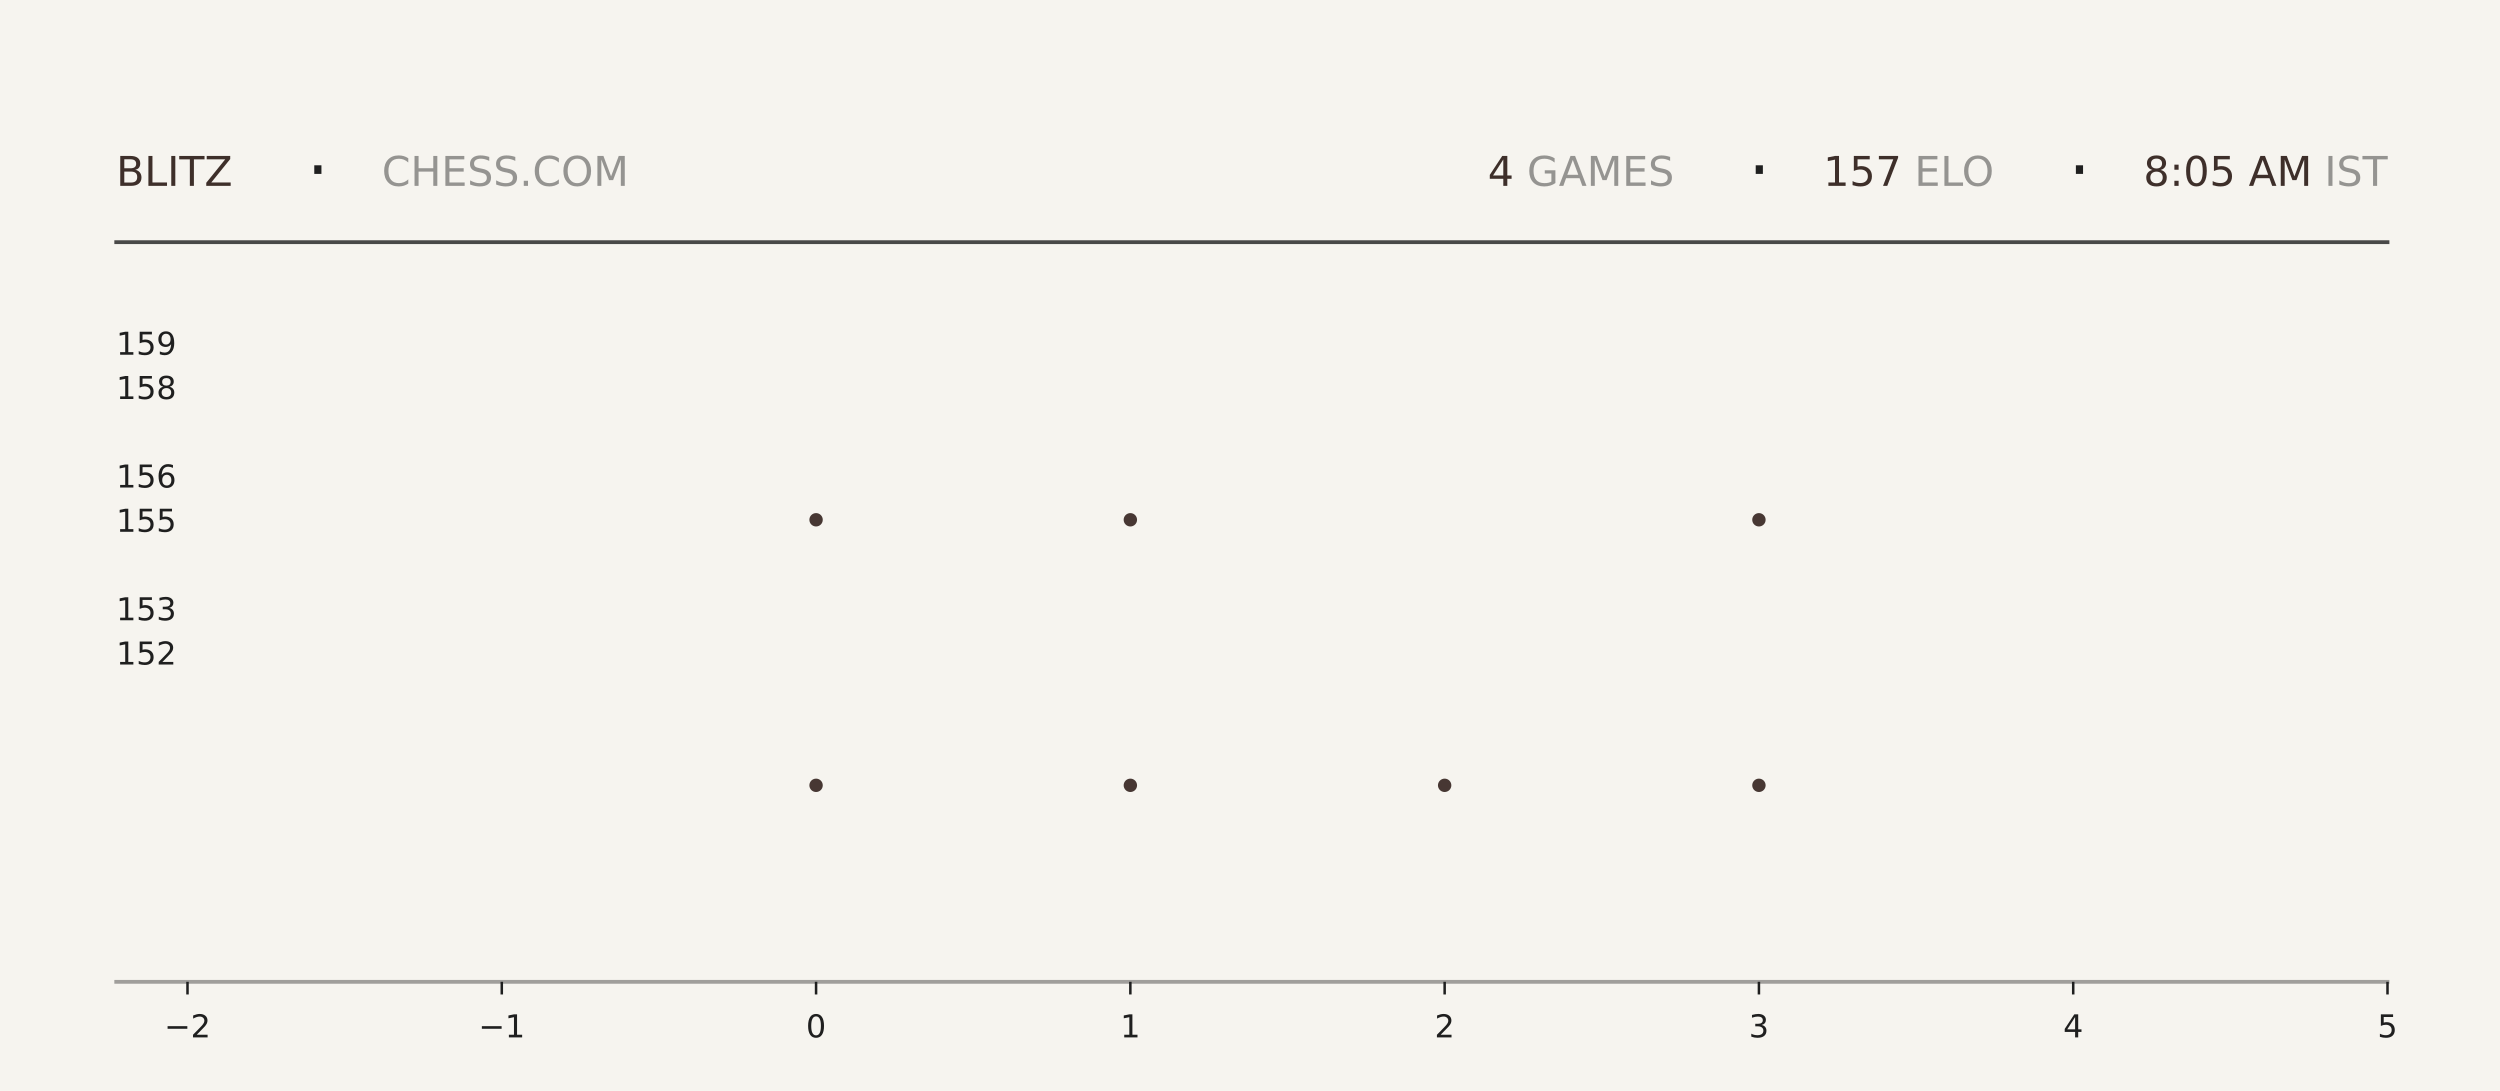
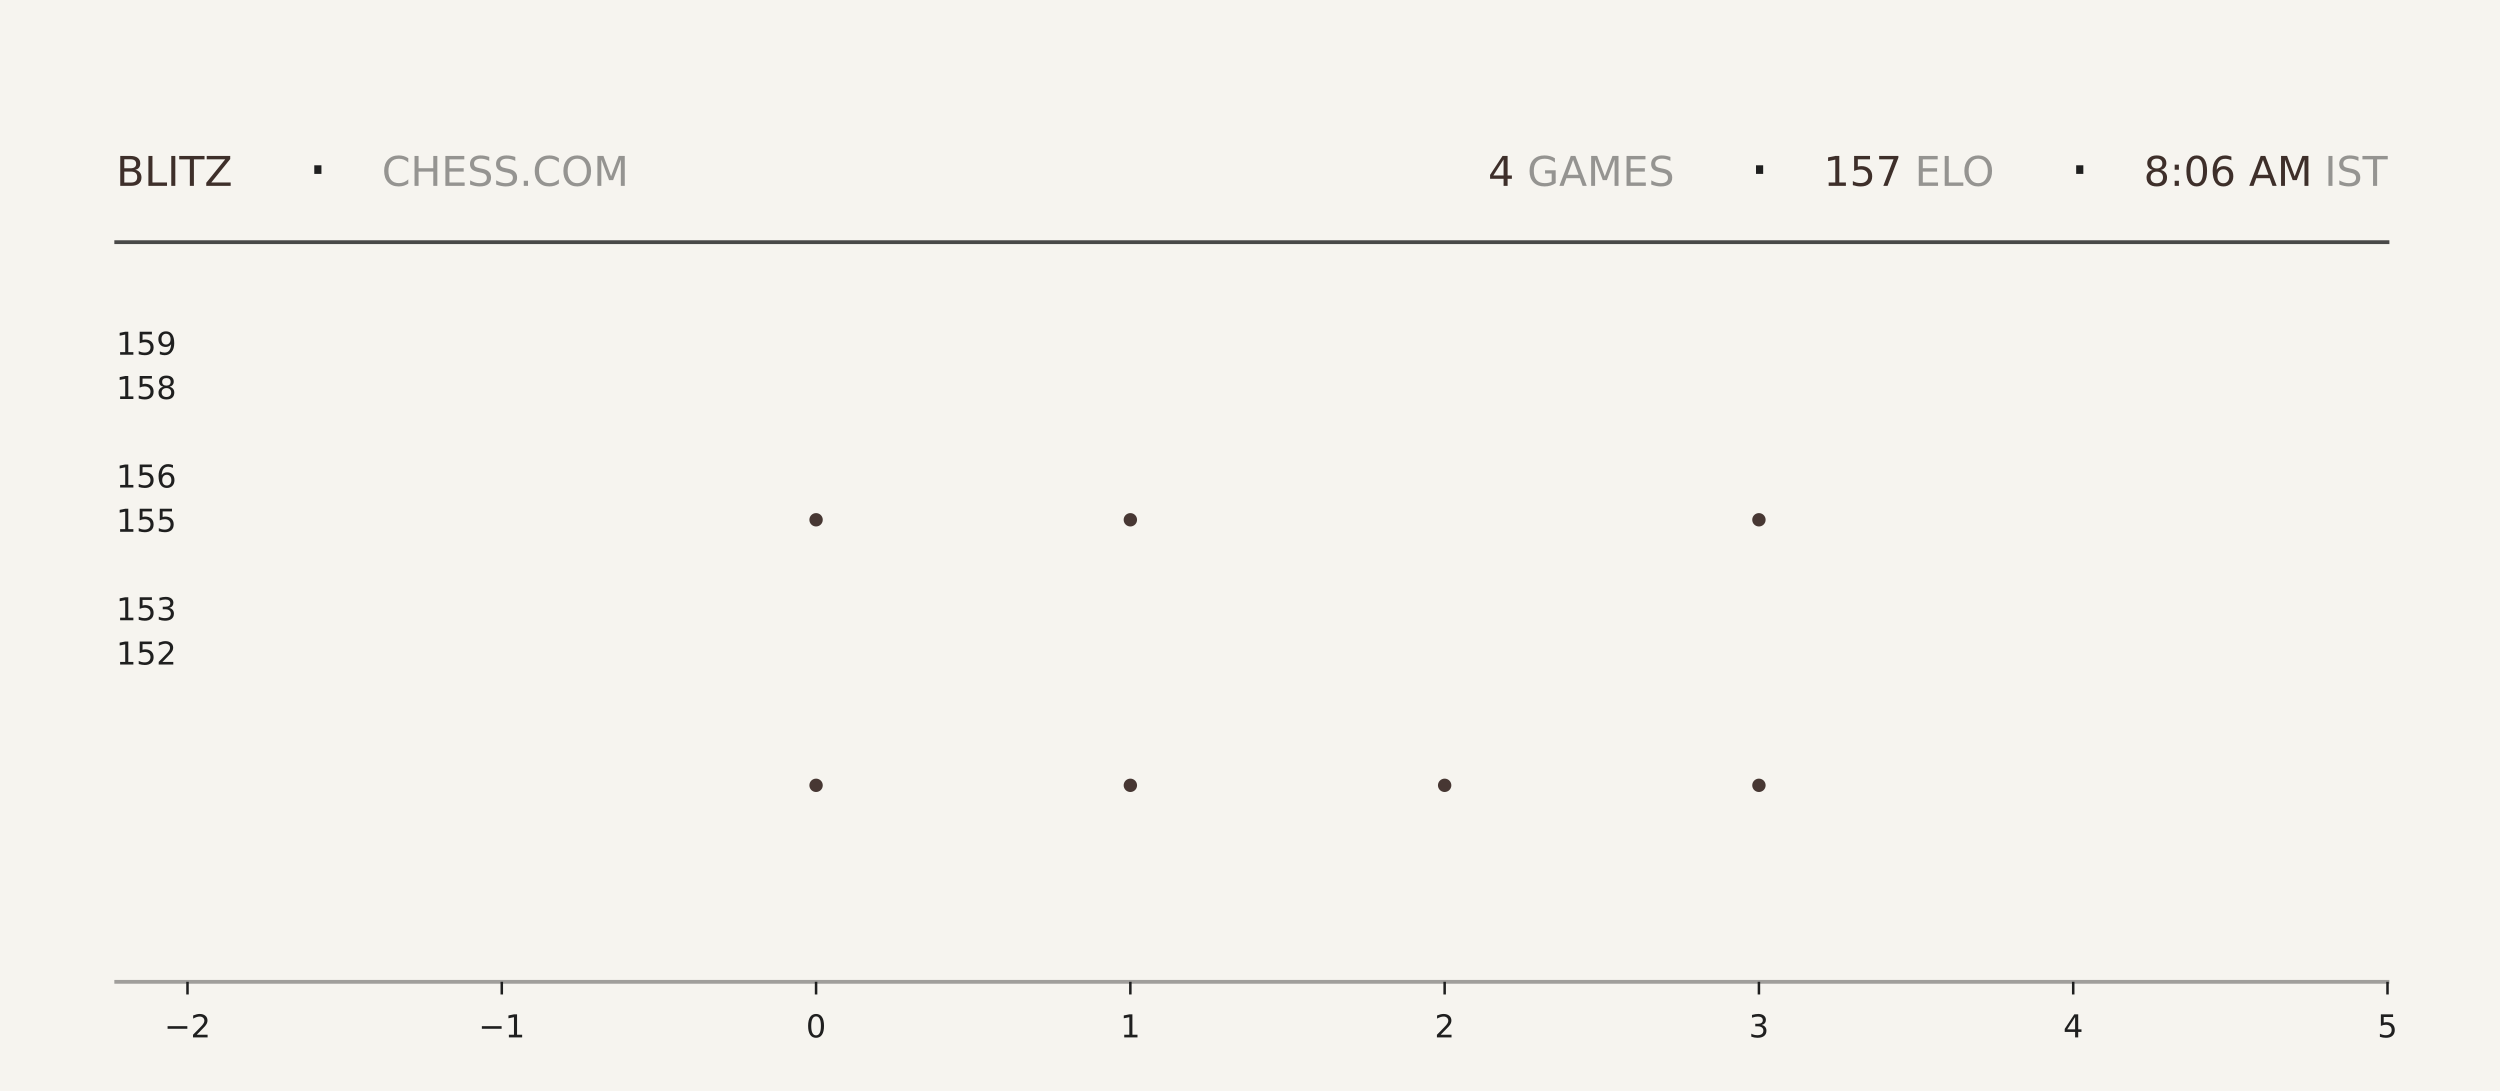
<svg xmlns="http://www.w3.org/2000/svg" xmlns:xlink="http://www.w3.org/1999/xlink" width="792pt" height="345.6pt" viewBox="0 0 792 345.6" version="1.1">
  <defs>
    <style type="text/css">*{stroke-linejoin: round; stroke-linecap: butt}</style>
  </defs>
  <g id="figure_1">
    <g id="patch_1">
      <path d="M 0 345.6  L 792 345.6  L 792 0  L 0 0  z " style="fill: #f6f4ef" />
    </g>
    <g id="axes_1">
      <g id="patch_2">
        <path d="M 59.4 311.04  L 756.36 311.04  L 756.36 103.68  L 59.4 103.68  z " style="fill: #f6f4ef" />
      </g>
      <g id="PathCollection_1">
        <defs>
-           <path id="m9f5d87dcc5" d="M 0 2.121  C 0.563 2.121 1.102 1.898 1.5 1.5  C 1.898 1.102 2.121 0.563 2.121 0  C 2.121 -0.563 1.898 -1.102 1.5 -1.5  C 1.102 -1.898 0.563 -2.121 0 -2.121  C -0.563 -2.121 -1.102 -1.898 -1.5 -1.5  C -1.898 -1.102 -2.121 -0.563 -2.121 0  C -2.121 0.563 -1.898 1.102 -1.5 1.5  C -1.102 1.898 -0.563 2.121 0 2.121  z " />
-         </defs>
-         <g clip-path="url(#pa17e19774c)">
-           <use xlink:href="#m9f5d87dcc5" x="258.531" y="248.79" style="fill: #3e2f2a; fill-opacity: 0.95" />
-           <use xlink:href="#m9f5d87dcc5" x="258.531" y="164.668" style="fill: #3e2f2a; fill-opacity: 0.95" />
+           <path id="m82be7e72e1" d="M 0 2.121  C 0.563 2.121 1.102 1.898 1.5 1.5  C 1.898 1.102 2.121 0.563 2.121 0  C 2.121 -0.563 1.898 -1.102 1.5 -1.5  C 1.102 -1.898 0.563 -2.121 0 -2.121  C -0.563 -2.121 -1.102 -1.898 -1.5 -1.5  C -1.898 -1.102 -2.121 -0.563 -2.121 0  C -2.121 0.563 -1.898 1.102 -1.5 1.5  C -1.102 1.898 -0.563 2.121 0 2.121  z " />
+         </defs>
+         <g clip-path="url(#p01ad2f6e21)">
+           <use xlink:href="#m82be7e72e1" x="258.531" y="248.79" style="fill: #3e2f2a; fill-opacity: 0.95" />
+           <use xlink:href="#m82be7e72e1" x="258.531" y="164.668" style="fill: #3e2f2a; fill-opacity: 0.95" />
        </g>
      </g>
      <g id="PathCollection_2">
-         <g clip-path="url(#pa17e19774c)">
-           <use xlink:href="#m9f5d87dcc5" x="358.097" y="248.79" style="fill: #3e2f2a; fill-opacity: 0.95" />
-           <use xlink:href="#m9f5d87dcc5" x="358.097" y="164.668" style="fill: #3e2f2a; fill-opacity: 0.95" />
-           <use xlink:href="#m9f5d87dcc5" x="358.097" y="80.547" style="fill: #3e2f2a; fill-opacity: 0.95" />
+         <g clip-path="url(#p01ad2f6e21)">
+           <use xlink:href="#m82be7e72e1" x="358.097" y="248.79" style="fill: #3e2f2a; fill-opacity: 0.95" />
+           <use xlink:href="#m82be7e72e1" x="358.097" y="164.668" style="fill: #3e2f2a; fill-opacity: 0.95" />
+           <use xlink:href="#m82be7e72e1" x="358.097" y="80.547" style="fill: #3e2f2a; fill-opacity: 0.95" />
        </g>
      </g>
      <g id="PathCollection_3">
-         <g clip-path="url(#pa17e19774c)">
-           <use xlink:href="#m9f5d87dcc5" x="457.663" y="248.79" style="fill: #3e2f2a; fill-opacity: 0.95" />
+         <g clip-path="url(#p01ad2f6e21)">
+           <use xlink:href="#m82be7e72e1" x="457.663" y="248.79" style="fill: #3e2f2a; fill-opacity: 0.95" />
        </g>
      </g>
      <g id="PathCollection_4">
-         <g clip-path="url(#pa17e19774c)">
-           <use xlink:href="#m9f5d87dcc5" x="557.229" y="248.79" style="fill: #3e2f2a; fill-opacity: 0.95" />
-           <use xlink:href="#m9f5d87dcc5" x="557.229" y="164.668" style="fill: #3e2f2a; fill-opacity: 0.95" />
-           <use xlink:href="#m9f5d87dcc5" x="557.229" y="80.547" style="fill: #3e2f2a; fill-opacity: 0.95" />
+         <g clip-path="url(#p01ad2f6e21)">
+           <use xlink:href="#m82be7e72e1" x="557.229" y="248.79" style="fill: #3e2f2a; fill-opacity: 0.95" />
+           <use xlink:href="#m82be7e72e1" x="557.229" y="164.668" style="fill: #3e2f2a; fill-opacity: 0.95" />
+           <use xlink:href="#m82be7e72e1" x="557.229" y="80.547" style="fill: #3e2f2a; fill-opacity: 0.95" />
        </g>
      </g>
      <g id="matplotlib.axis_1">
        <g id="xtick_1">
          <g id="line2d_1">
            <defs>
-               <path id="me4a3c7fd25" d="M 0 0  L 0 4  " style="stroke: #1f1f1f; stroke-width: 0.8" />
+               <path id="mc82892f9c8" d="M 0 0  L 0 4  " style="stroke: #1f1f1f; stroke-width: 0.8" />
            </defs>
            <g>
-               <use xlink:href="#me4a3c7fd25" x="59.4" y="311.04" style="fill: #1f1f1f; stroke: #1f1f1f; stroke-width: 0.8" />
+               <use xlink:href="#mc82892f9c8" x="59.4" y="311.04" style="fill: #1f1f1f; stroke: #1f1f1f; stroke-width: 0.8" />
            </g>
          </g>
          <g id="text_1">
            <g style="fill: #1f1f1f" transform="translate(52.02891 328.6384) scale(0.1 -0.1)">
              <defs>
                <path id="DejaVuSans-2212" d="M 678 2272  L 4684 2272  L 4684 1741  L 678 1741  L 678 2272  z " transform="scale(0.015625)" />
                <path id="DejaVuSans-32" d="M 1228 531  L 3431 531  L 3431 0  L 469 0  L 469 531  Q 828 903 1448 1529  Q 2069 2156 2228 2338  Q 2531 2678 2651 2914  Q 2772 3150 2772 3378  Q 2772 3750 2511 3984  Q 2250 4219 1831 4219  Q 1534 4219 1204 4116  Q 875 4013 500 3803  L 500 4441  Q 881 4594 1212 4672  Q 1544 4750 1819 4750  Q 2544 4750 2975 4387  Q 3406 4025 3406 3419  Q 3406 3131 3298 2873  Q 3191 2616 2906 2266  Q 2828 2175 2409 1742  Q 1991 1309 1228 531  z " transform="scale(0.015625)" />
              </defs>
              <use xlink:href="#DejaVuSans-2212" />
              <use xlink:href="#DejaVuSans-32" transform="translate(83.78906 0)" />
            </g>
          </g>
        </g>
        <g id="xtick_2">
          <g id="line2d_2">
            <g>
-               <use xlink:href="#me4a3c7fd25" x="158.966" y="311.04" style="fill: #1f1f1f; stroke: #1f1f1f; stroke-width: 0.8" />
+               <use xlink:href="#mc82892f9c8" x="158.966" y="311.04" style="fill: #1f1f1f; stroke: #1f1f1f; stroke-width: 0.8" />
            </g>
          </g>
          <g id="text_2">
            <g style="fill: #1f1f1f" transform="translate(151.5946 328.6384) scale(0.1 -0.1)">
              <defs>
                <path id="DejaVuSans-31" d="M 794 531  L 1825 531  L 1825 4091  L 703 3866  L 703 4441  L 1819 4666  L 2450 4666  L 2450 531  L 3481 531  L 3481 0  L 794 0  L 794 531  z " transform="scale(0.015625)" />
              </defs>
              <use xlink:href="#DejaVuSans-2212" />
              <use xlink:href="#DejaVuSans-31" transform="translate(83.78906 0)" />
            </g>
          </g>
        </g>
        <g id="xtick_3">
          <g id="line2d_3">
            <g>
-               <use xlink:href="#me4a3c7fd25" x="258.531" y="311.04" style="fill: #1f1f1f; stroke: #1f1f1f; stroke-width: 0.8" />
+               <use xlink:href="#mc82892f9c8" x="258.531" y="311.04" style="fill: #1f1f1f; stroke: #1f1f1f; stroke-width: 0.8" />
            </g>
          </g>
          <g id="text_3">
            <g style="fill: #1f1f1f" transform="translate(255.3502 328.6384) scale(0.1 -0.1)">
              <defs>
                <path id="DejaVuSans-30" d="M 2034 4250  Q 1547 4250 1301 3770  Q 1056 3291 1056 2328  Q 1056 1369 1301 889  Q 1547 409 2034 409  Q 2525 409 2770 889  Q 3016 1369 3016 2328  Q 3016 3291 2770 3770  Q 2525 4250 2034 4250  z M 2034 4750  Q 2819 4750 3233 4129  Q 3647 3509 3647 2328  Q 3647 1150 3233 529  Q 2819 -91 2034 -91  Q 1250 -91 836 529  Q 422 1150 422 2328  Q 422 3509 836 4129  Q 1250 4750 2034 4750  z " transform="scale(0.015625)" />
              </defs>
              <use xlink:href="#DejaVuSans-30" />
            </g>
          </g>
        </g>
        <g id="xtick_4">
          <g id="line2d_4">
            <g>
-               <use xlink:href="#me4a3c7fd25" x="358.097" y="311.04" style="fill: #1f1f1f; stroke: #1f1f1f; stroke-width: 0.8" />
+               <use xlink:href="#mc82892f9c8" x="358.097" y="311.04" style="fill: #1f1f1f; stroke: #1f1f1f; stroke-width: 0.8" />
            </g>
          </g>
          <g id="text_4">
            <g style="fill: #1f1f1f" transform="translate(354.9159 328.6384) scale(0.1 -0.1)">
              <use xlink:href="#DejaVuSans-31" />
            </g>
          </g>
        </g>
        <g id="xtick_5">
          <g id="line2d_5">
            <g>
-               <use xlink:href="#me4a3c7fd25" x="457.663" y="311.04" style="fill: #1f1f1f; stroke: #1f1f1f; stroke-width: 0.8" />
+               <use xlink:href="#mc82892f9c8" x="457.663" y="311.04" style="fill: #1f1f1f; stroke: #1f1f1f; stroke-width: 0.8" />
            </g>
          </g>
          <g id="text_5">
            <g style="fill: #1f1f1f" transform="translate(454.4816 328.6384) scale(0.1 -0.1)">
              <use xlink:href="#DejaVuSans-32" />
            </g>
          </g>
        </g>
        <g id="xtick_6">
          <g id="line2d_6">
            <g>
-               <use xlink:href="#me4a3c7fd25" x="557.229" y="311.04" style="fill: #1f1f1f; stroke: #1f1f1f; stroke-width: 0.8" />
+               <use xlink:href="#mc82892f9c8" x="557.229" y="311.04" style="fill: #1f1f1f; stroke: #1f1f1f; stroke-width: 0.8" />
            </g>
          </g>
          <g id="text_6">
            <g style="fill: #1f1f1f" transform="translate(554.0473 328.6384) scale(0.1 -0.1)">
              <defs>
                <path id="DejaVuSans-33" d="M 2597 2516  Q 3050 2419 3304 2112  Q 3559 1806 3559 1356  Q 3559 666 3084 287  Q 2609 -91 1734 -91  Q 1441 -91 1130 -33  Q 819 25 488 141  L 488 750  Q 750 597 1062 519  Q 1375 441 1716 441  Q 2309 441 2620 675  Q 2931 909 2931 1356  Q 2931 1769 2642 2001  Q 2353 2234 1838 2234  L 1294 2234  L 1294 2753  L 1863 2753  Q 2328 2753 2575 2939  Q 2822 3125 2822 3475  Q 2822 3834 2567 4026  Q 2313 4219 1838 4219  Q 1578 4219 1281 4162  Q 984 4106 628 3988  L 628 4550  Q 988 4650 1302 4700  Q 1616 4750 1894 4750  Q 2613 4750 3031 4423  Q 3450 4097 3450 3541  Q 3450 3153 3228 2886  Q 3006 2619 2597 2516  z " transform="scale(0.015625)" />
              </defs>
              <use xlink:href="#DejaVuSans-33" />
            </g>
          </g>
        </g>
        <g id="xtick_7">
          <g id="line2d_7">
            <g>
-               <use xlink:href="#me4a3c7fd25" x="656.794" y="311.04" style="fill: #1f1f1f; stroke: #1f1f1f; stroke-width: 0.8" />
+               <use xlink:href="#mc82892f9c8" x="656.794" y="311.04" style="fill: #1f1f1f; stroke: #1f1f1f; stroke-width: 0.8" />
            </g>
          </g>
          <g id="text_7">
            <g style="fill: #1f1f1f" transform="translate(653.613 328.6384) scale(0.1 -0.1)">
              <defs>
                <path id="DejaVuSans-34" d="M 2419 4116  L 825 1625  L 2419 1625  L 2419 4116  z M 2253 4666  L 3047 4666  L 3047 1625  L 3713 1625  L 3713 1100  L 3047 1100  L 3047 0  L 2419 0  L 2419 1100  L 313 1100  L 313 1709  L 2253 4666  z " transform="scale(0.015625)" />
              </defs>
              <use xlink:href="#DejaVuSans-34" />
            </g>
          </g>
        </g>
        <g id="xtick_8">
          <g id="line2d_8">
            <g>
-               <use xlink:href="#me4a3c7fd25" x="756.36" y="311.04" style="fill: #1f1f1f; stroke: #1f1f1f; stroke-width: 0.8" />
+               <use xlink:href="#mc82892f9c8" x="756.36" y="311.04" style="fill: #1f1f1f; stroke: #1f1f1f; stroke-width: 0.8" />
            </g>
          </g>
          <g id="text_8">
            <g style="fill: #1f1f1f" transform="translate(753.1788 328.6384) scale(0.1 -0.1)">
              <defs>
                <path id="DejaVuSans-35" d="M 691 4666  L 3169 4666  L 3169 4134  L 1269 4134  L 1269 2991  Q 1406 3038 1543 3061  Q 1681 3084 1819 3084  Q 2600 3084 3056 2656  Q 3513 2228 3513 1497  Q 3513 744 3044 326  Q 2575 -91 1722 -91  Q 1428 -91 1123 -41  Q 819 9 494 109  L 494 744  Q 775 591 1075 516  Q 1375 441 1709 441  Q 2250 441 2565 725  Q 2881 1009 2881 1497  Q 2881 1984 2565 2268  Q 2250 2553 1709 2553  Q 1456 2553 1204 2497  Q 953 2441 691 2322  L 691 4666  z " transform="scale(0.015625)" />
              </defs>
              <use xlink:href="#DejaVuSans-35" />
            </g>
          </g>
        </g>
      </g>
      <g id="matplotlib.axis_2">
        <g id="ytick_1">
          <g id="line2d_9" />
          <g id="text_9">
            <g style="fill: #1f1f1f" transform="translate(36.8125 210.5283) scale(0.1 -0.1)">
              <use xlink:href="#DejaVuSans-31" />
              <use xlink:href="#DejaVuSans-35" transform="translate(63.62305 0)" />
              <use xlink:href="#DejaVuSans-32" transform="translate(127.2461 0)" />
            </g>
          </g>
        </g>
        <g id="ytick_2">
          <g id="line2d_10" />
          <g id="text_10">
            <g style="fill: #1f1f1f" transform="translate(36.8125 196.508) scale(0.1 -0.1)">
              <use xlink:href="#DejaVuSans-31" />
              <use xlink:href="#DejaVuSans-35" transform="translate(63.62305 0)" />
              <use xlink:href="#DejaVuSans-33" transform="translate(127.2461 0)" />
            </g>
          </g>
        </g>
        <g id="ytick_3">
          <g id="line2d_11" />
          <g id="text_11">
            <g style="fill: #1f1f1f" transform="translate(36.8125 168.4675) scale(0.1 -0.1)">
              <use xlink:href="#DejaVuSans-31" />
              <use xlink:href="#DejaVuSans-35" transform="translate(63.62305 0)" />
              <use xlink:href="#DejaVuSans-35" transform="translate(127.2461 0)" />
            </g>
          </g>
        </g>
        <g id="ytick_4">
          <g id="line2d_12" />
          <g id="text_12">
            <g style="fill: #1f1f1f" transform="translate(36.8125 154.4472) scale(0.1 -0.1)">
              <defs>
                <path id="DejaVuSans-36" d="M 2113 2584  Q 1688 2584 1439 2293  Q 1191 2003 1191 1497  Q 1191 994 1439 701  Q 1688 409 2113 409  Q 2538 409 2786 701  Q 3034 994 3034 1497  Q 3034 2003 2786 2293  Q 2538 2584 2113 2584  z M 3366 4563  L 3366 3988  Q 3128 4100 2886 4159  Q 2644 4219 2406 4219  Q 1781 4219 1451 3797  Q 1122 3375 1075 2522  Q 1259 2794 1537 2939  Q 1816 3084 2150 3084  Q 2853 3084 3261 2657  Q 3669 2231 3669 1497  Q 3669 778 3244 343  Q 2819 -91 2113 -91  Q 1303 -91 875 529  Q 447 1150 447 2328  Q 447 3434 972 4092  Q 1497 4750 2381 4750  Q 2619 4750 2861 4703  Q 3103 4656 3366 4563  z " transform="scale(0.015625)" />
              </defs>
              <use xlink:href="#DejaVuSans-31" />
              <use xlink:href="#DejaVuSans-35" transform="translate(63.62305 0)" />
              <use xlink:href="#DejaVuSans-36" transform="translate(127.2461 0)" />
            </g>
          </g>
        </g>
        <g id="ytick_5">
          <g id="line2d_13" />
          <g id="text_13">
            <g style="fill: #1f1f1f" transform="translate(36.8125 126.4066) scale(0.1 -0.1)">
              <defs>
                <path id="DejaVuSans-38" d="M 2034 2216  Q 1584 2216 1326 1975  Q 1069 1734 1069 1313  Q 1069 891 1326 650  Q 1584 409 2034 409  Q 2484 409 2743 651  Q 3003 894 3003 1313  Q 3003 1734 2745 1975  Q 2488 2216 2034 2216  z M 1403 2484  Q 997 2584 770 2862  Q 544 3141 544 3541  Q 544 4100 942 4425  Q 1341 4750 2034 4750  Q 2731 4750 3128 4425  Q 3525 4100 3525 3541  Q 3525 3141 3298 2862  Q 3072 2584 2669 2484  Q 3125 2378 3379 2068  Q 3634 1759 3634 1313  Q 3634 634 3220 271  Q 2806 -91 2034 -91  Q 1263 -91 848 271  Q 434 634 434 1313  Q 434 1759 690 2068  Q 947 2378 1403 2484  z M 1172 3481  Q 1172 3119 1398 2916  Q 1625 2713 2034 2713  Q 2441 2713 2670 2916  Q 2900 3119 2900 3481  Q 2900 3844 2670 4047  Q 2441 4250 2034 4250  Q 1625 4250 1398 4047  Q 1172 3844 1172 3481  z " transform="scale(0.015625)" />
              </defs>
              <use xlink:href="#DejaVuSans-31" />
              <use xlink:href="#DejaVuSans-35" transform="translate(63.62305 0)" />
              <use xlink:href="#DejaVuSans-38" transform="translate(127.2461 0)" />
            </g>
          </g>
        </g>
        <g id="ytick_6">
          <g id="line2d_14" />
          <g id="text_14">
            <g style="fill: #1f1f1f" transform="translate(36.8125 112.3863) scale(0.1 -0.1)">
              <defs>
                <path id="DejaVuSans-39" d="M 703 97  L 703 672  Q 941 559 1184 500  Q 1428 441 1663 441  Q 2288 441 2617 861  Q 2947 1281 2994 2138  Q 2813 1869 2534 1725  Q 2256 1581 1919 1581  Q 1219 1581 811 2004  Q 403 2428 403 3163  Q 403 3881 828 4315  Q 1253 4750 1959 4750  Q 2769 4750 3195 4129  Q 3622 3509 3622 2328  Q 3622 1225 3098 567  Q 2575 -91 1691 -91  Q 1453 -91 1209 -44  Q 966 3 703 97  z M 1959 2075  Q 2384 2075 2632 2365  Q 2881 2656 2881 3163  Q 2881 3666 2632 3958  Q 2384 4250 1959 4250  Q 1534 4250 1286 3958  Q 1038 3666 1038 3163  Q 1038 2656 1286 2365  Q 1534 2075 1959 2075  z " transform="scale(0.015625)" />
              </defs>
              <use xlink:href="#DejaVuSans-31" />
              <use xlink:href="#DejaVuSans-35" transform="translate(63.62305 0)" />
              <use xlink:href="#DejaVuSans-39" transform="translate(127.2461 0)" />
            </g>
          </g>
        </g>
      </g>
    </g>
    <g id="line2d_15">
      <path d="M 36.82 76.723  L 756.36 76.723  " style="fill: none; stroke: #1f1f1f; stroke-opacity: 0.8; stroke-width: 1.2; stroke-linecap: square" />
    </g>
    <g id="line2d_16">
      <path d="M 36.82 311.04  L 756.36 311.04  " style="fill: none; stroke: #1f1f1f; stroke-opacity: 0.4; stroke-width: 1.2; stroke-linecap: square" />
    </g>
    <g id="text_15">
      <g style="fill: #3e2f2a" transform="translate(36.82 58.88319) scale(0.13 -0.13)">
        <defs>
          <path id="DejaVuSans-42" d="M 1259 2228  L 1259 519  L 2272 519  Q 2781 519 3026 730  Q 3272 941 3272 1375  Q 3272 1813 3026 2020  Q 2781 2228 2272 2228  L 1259 2228  z M 1259 4147  L 1259 2741  L 2194 2741  Q 2656 2741 2882 2914  Q 3109 3088 3109 3444  Q 3109 3797 2882 3972  Q 2656 4147 2194 4147  L 1259 4147  z M 628 4666  L 2241 4666  Q 2963 4666 3353 4366  Q 3744 4066 3744 3513  Q 3744 3084 3544 2831  Q 3344 2578 2956 2516  Q 3422 2416 3680 2098  Q 3938 1781 3938 1306  Q 3938 681 3513 340  Q 3088 0 2303 0  L 628 0  L 628 4666  z " transform="scale(0.015625)" />
          <path id="DejaVuSans-4c" d="M 628 4666  L 1259 4666  L 1259 531  L 3531 531  L 3531 0  L 628 0  L 628 4666  z " transform="scale(0.015625)" />
          <path id="DejaVuSans-49" d="M 628 4666  L 1259 4666  L 1259 0  L 628 0  L 628 4666  z " transform="scale(0.015625)" />
          <path id="DejaVuSans-54" d="M -19 4666  L 3928 4666  L 3928 4134  L 2272 4134  L 2272 0  L 1638 0  L 1638 4134  L -19 4134  L -19 4666  z " transform="scale(0.015625)" />
          <path id="DejaVuSans-5a" d="M 359 4666  L 4025 4666  L 4025 4184  L 1075 531  L 4097 531  L 4097 0  L 288 0  L 288 481  L 3238 4134  L 359 4134  L 359 4666  z " transform="scale(0.015625)" />
        </defs>
        <use xlink:href="#DejaVuSans-42" />
        <use xlink:href="#DejaVuSans-4c" transform="translate(68.60352 0)" />
        <use xlink:href="#DejaVuSans-49" transform="translate(124.3164 0)" />
        <use xlink:href="#DejaVuSans-54" transform="translate(153.8086 0)" />
        <use xlink:href="#DejaVuSans-5a" transform="translate(214.8926 0)" />
      </g>
    </g>
    <g id="text_16">
      <g style="fill: #1f1f1f" transform="translate(97.21 61.36662) scale(0.22 -0.22)">
        <defs>
          <path id="DejaVuSans-b7" d="M 684 2619  L 1344 2619  L 1344 1825  L 684 1825  L 684 2619  z " transform="scale(0.015625)" />
        </defs>
        <use xlink:href="#DejaVuSans-b7" />
      </g>
    </g>
    <g id="text_17">
      <g style="fill: #1f1f1f; opacity: 0.45" transform="translate(120.97 58.88319) scale(0.13 -0.13)">
        <defs>
          <path id="DejaVuSans-43" d="M 4122 4306  L 4122 3641  Q 3803 3938 3442 4084  Q 3081 4231 2675 4231  Q 1875 4231 1450 3742  Q 1025 3253 1025 2328  Q 1025 1406 1450 917  Q 1875 428 2675 428  Q 3081 428 3442 575  Q 3803 722 4122 1019  L 4122 359  Q 3791 134 3420 21  Q 3050 -91 2638 -91  Q 1578 -91 968 557  Q 359 1206 359 2328  Q 359 3453 968 4101  Q 1578 4750 2638 4750  Q 3056 4750 3426 4639  Q 3797 4528 4122 4306  z " transform="scale(0.015625)" />
          <path id="DejaVuSans-48" d="M 628 4666  L 1259 4666  L 1259 2753  L 3553 2753  L 3553 4666  L 4184 4666  L 4184 0  L 3553 0  L 3553 2222  L 1259 2222  L 1259 0  L 628 0  L 628 4666  z " transform="scale(0.015625)" />
          <path id="DejaVuSans-45" d="M 628 4666  L 3578 4666  L 3578 4134  L 1259 4134  L 1259 2753  L 3481 2753  L 3481 2222  L 1259 2222  L 1259 531  L 3634 531  L 3634 0  L 628 0  L 628 4666  z " transform="scale(0.015625)" />
          <path id="DejaVuSans-53" d="M 3425 4513  L 3425 3897  Q 3066 4069 2747 4153  Q 2428 4238 2131 4238  Q 1616 4238 1336 4038  Q 1056 3838 1056 3469  Q 1056 3159 1242 3001  Q 1428 2844 1947 2747  L 2328 2669  Q 3034 2534 3370 2195  Q 3706 1856 3706 1288  Q 3706 609 3251 259  Q 2797 -91 1919 -91  Q 1588 -91 1214 -16  Q 841 59 441 206  L 441 856  Q 825 641 1194 531  Q 1563 422 1919 422  Q 2459 422 2753 634  Q 3047 847 3047 1241  Q 3047 1584 2836 1778  Q 2625 1972 2144 2069  L 1759 2144  Q 1053 2284 737 2584  Q 422 2884 422 3419  Q 422 4038 858 4394  Q 1294 4750 2059 4750  Q 2388 4750 2728 4690  Q 3069 4631 3425 4513  z " transform="scale(0.015625)" />
          <path id="DejaVuSans-2e" d="M 684 794  L 1344 794  L 1344 0  L 684 0  L 684 794  z " transform="scale(0.015625)" />
          <path id="DejaVuSans-4f" d="M 2522 4238  Q 1834 4238 1429 3725  Q 1025 3213 1025 2328  Q 1025 1447 1429 934  Q 1834 422 2522 422  Q 3209 422 3611 934  Q 4013 1447 4013 2328  Q 4013 3213 3611 3725  Q 3209 4238 2522 4238  z M 2522 4750  Q 3503 4750 4090 4092  Q 4678 3434 4678 2328  Q 4678 1225 4090 567  Q 3503 -91 2522 -91  Q 1538 -91 948 565  Q 359 1222 359 2328  Q 359 3434 948 4092  Q 1538 4750 2522 4750  z " transform="scale(0.015625)" />
          <path id="DejaVuSans-4d" d="M 628 4666  L 1569 4666  L 2759 1491  L 3956 4666  L 4897 4666  L 4897 0  L 4281 0  L 4281 4097  L 3078 897  L 2444 897  L 1241 4097  L 1241 0  L 628 0  L 628 4666  z " transform="scale(0.015625)" />
        </defs>
        <use xlink:href="#DejaVuSans-43" />
        <use xlink:href="#DejaVuSans-48" transform="translate(69.82422 0)" />
        <use xlink:href="#DejaVuSans-45" transform="translate(145.0195 0)" />
        <use xlink:href="#DejaVuSans-53" transform="translate(208.2031 0)" />
        <use xlink:href="#DejaVuSans-53" transform="translate(271.6797 0)" />
        <use xlink:href="#DejaVuSans-2e" transform="translate(335.1562 0)" />
        <use xlink:href="#DejaVuSans-43" transform="translate(366.9434 0)" />
        <use xlink:href="#DejaVuSans-4f" transform="translate(436.7676 0)" />
        <use xlink:href="#DejaVuSans-4d" transform="translate(515.4785 0)" />
      </g>
    </g>
    <g id="text_18">
-       <g style="fill: #3e2f2a" transform="translate(471.33 58.88319) scale(0.13 -0.13)">
+       <g style="fill: #3e2f2a" transform="translate(471.42 58.88319) scale(0.13 -0.13)">
        <use xlink:href="#DejaVuSans-34" />
      </g>
    </g>
    <g id="text_19">
-       <g style="fill: #1f1f1f; opacity: 0.45" transform="translate(479.61 58.88319) scale(0.13 -0.13)">
+       <g style="fill: #1f1f1f; opacity: 0.45" transform="translate(479.7 58.88319) scale(0.13 -0.13)">
        <defs>
          <path id="DejaVuSans-20" transform="scale(0.015625)" />
          <path id="DejaVuSans-47" d="M 3809 666  L 3809 1919  L 2778 1919  L 2778 2438  L 4434 2438  L 4434 434  Q 4069 175 3628 42  Q 3188 -91 2688 -91  Q 1594 -91 976 548  Q 359 1188 359 2328  Q 359 3472 976 4111  Q 1594 4750 2688 4750  Q 3144 4750 3555 4637  Q 3966 4525 4313 4306  L 4313 3634  Q 3963 3931 3569 4081  Q 3175 4231 2741 4231  Q 1884 4231 1454 3753  Q 1025 3275 1025 2328  Q 1025 1384 1454 906  Q 1884 428 2741 428  Q 3075 428 3337 486  Q 3600 544 3809 666  z " transform="scale(0.015625)" />
          <path id="DejaVuSans-41" d="M 2188 4044  L 1331 1722  L 3047 1722  L 2188 4044  z M 1831 4666  L 2547 4666  L 4325 0  L 3669 0  L 3244 1197  L 1141 1197  L 716 0  L 50 0  L 1831 4666  z " transform="scale(0.015625)" />
        </defs>
        <use xlink:href="#DejaVuSans-20" />
        <use xlink:href="#DejaVuSans-47" transform="translate(31.78711 0)" />
        <use xlink:href="#DejaVuSans-41" transform="translate(109.2773 0)" />
        <use xlink:href="#DejaVuSans-4d" transform="translate(177.6855 0)" />
        <use xlink:href="#DejaVuSans-45" transform="translate(263.9648 0)" />
        <use xlink:href="#DejaVuSans-53" transform="translate(327.1484 0)" />
      </g>
    </g>
    <g id="text_20">
-       <g style="fill: #1f1f1f" transform="translate(553.86 61.36662) scale(0.22 -0.22)">
+       <g style="fill: #1f1f1f" transform="translate(553.95 61.36662) scale(0.22 -0.22)">
        <use xlink:href="#DejaVuSans-b7" />
      </g>
    </g>
    <g id="text_21">
-       <g style="fill: #3e2f2a" transform="translate(577.62 58.88319) scale(0.13 -0.13)">
+       <g style="fill: #3e2f2a" transform="translate(577.71 58.88319) scale(0.13 -0.13)">
        <defs>
          <path id="DejaVuSans-37" d="M 525 4666  L 3525 4666  L 3525 4397  L 1831 0  L 1172 0  L 2766 4134  L 525 4134  L 525 4666  z " transform="scale(0.015625)" />
        </defs>
        <use xlink:href="#DejaVuSans-31" />
        <use xlink:href="#DejaVuSans-35" transform="translate(63.62305 0)" />
        <use xlink:href="#DejaVuSans-37" transform="translate(127.2461 0)" />
      </g>
    </g>
    <g id="text_22">
-       <g style="fill: #1f1f1f; opacity: 0.45" transform="translate(602.37 58.88319) scale(0.13 -0.13)">
+       <g style="fill: #1f1f1f; opacity: 0.45" transform="translate(602.46 58.88319) scale(0.13 -0.13)">
        <use xlink:href="#DejaVuSans-20" />
        <use xlink:href="#DejaVuSans-45" transform="translate(31.78711 0)" />
        <use xlink:href="#DejaVuSans-4c" transform="translate(94.9707 0)" />
        <use xlink:href="#DejaVuSans-4f" transform="translate(147.0586 0)" />
      </g>
    </g>
    <g id="text_23">
-       <g style="fill: #1f1f1f" transform="translate(655.29 61.36662) scale(0.22 -0.22)">
+       <g style="fill: #1f1f1f" transform="translate(655.38 61.36662) scale(0.22 -0.22)">
        <use xlink:href="#DejaVuSans-b7" />
      </g>
    </g>
    <g id="text_24">
-       <g style="fill: #3e2f2a" transform="translate(679.05 58.88319) scale(0.13 -0.13)">
+       <g style="fill: #3e2f2a" transform="translate(679.14 58.88319) scale(0.13 -0.13)">
        <defs>
          <path id="DejaVuSans-3a" d="M 750 794  L 1409 794  L 1409 0  L 750 0  L 750 794  z M 750 3309  L 1409 3309  L 1409 2516  L 750 2516  L 750 3309  z " transform="scale(0.015625)" />
        </defs>
        <use xlink:href="#DejaVuSans-38" />
        <use xlink:href="#DejaVuSans-3a" transform="translate(63.62305 0)" />
        <use xlink:href="#DejaVuSans-30" transform="translate(97.31445 0)" />
-         <use xlink:href="#DejaVuSans-35" transform="translate(160.9375 0)" />
+         <use xlink:href="#DejaVuSans-36" transform="translate(160.9375 0)" />
        <use xlink:href="#DejaVuSans-20" transform="translate(224.5605 0)" />
        <use xlink:href="#DejaVuSans-41" transform="translate(256.3477 0)" />
        <use xlink:href="#DejaVuSans-4d" transform="translate(324.7559 0)" />
      </g>
    </g>
    <g id="text_25">
      <g style="fill: #1f1f1f; opacity: 0.45" transform="translate(732.24 58.88319) scale(0.13 -0.13)">
        <use xlink:href="#DejaVuSans-20" />
        <use xlink:href="#DejaVuSans-49" transform="translate(31.78711 0)" />
        <use xlink:href="#DejaVuSans-53" transform="translate(61.2793 0)" />
        <use xlink:href="#DejaVuSans-54" transform="translate(124.7559 0)" />
      </g>
    </g>
  </g>
  <defs>
-     <clipPath id="pa17e19774c">
+     <clipPath id="p01ad2f6e21">
      <rect x="59.4" y="103.68" width="696.96" height="207.36" />
    </clipPath>
  </defs>
</svg>
